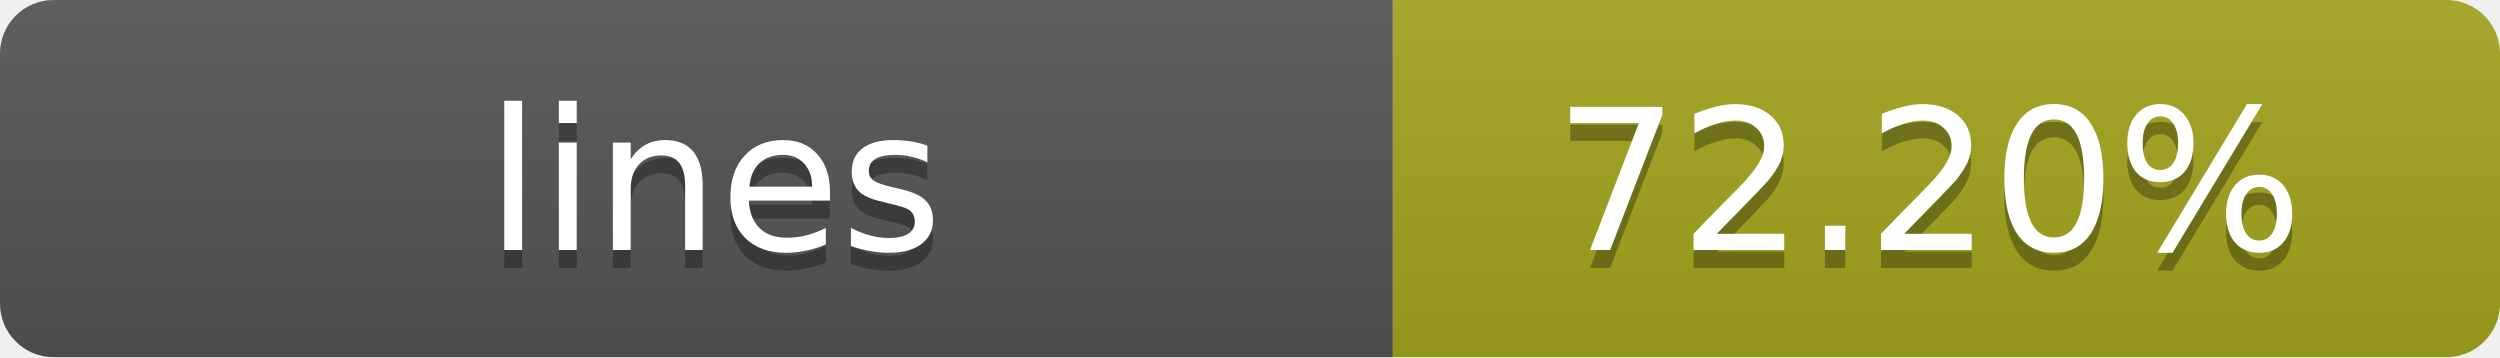
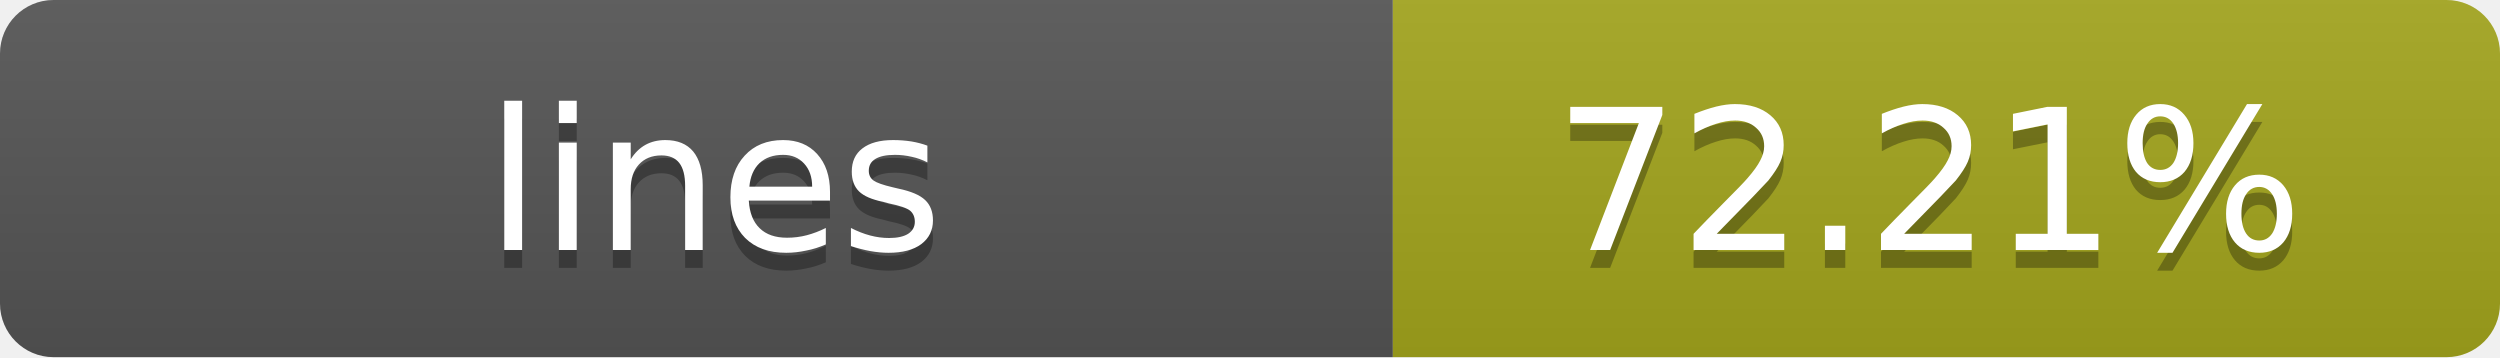
- <svg xmlns="http://www.w3.org/2000/svg" width="140" height="20" role="img" aria-label="lines: 72.20%">
+ <svg xmlns="http://www.w3.org/2000/svg" width="140" height="20" role="img" aria-label="lines: 72.21%">
  <linearGradient id="s" x2="0" y2="100%">
    <stop offset="0" stop-color="#bbb" stop-opacity=".1" />
    <stop offset="1" stop-opacity=".1" />
  </linearGradient>
  <clipPath id="r">
    <rect width="140" height="20" rx="3" fill="#fff" />
  </clipPath>
  <g clip-path="url(#r)">
    <rect width="78" height="20" fill="#555" />
    <rect x="78" width="62" height="20" fill="#a4a61d" />
    <rect width="140" height="20" fill="url(#s)" />
  </g>
  <g fill="#fff" text-anchor="middle" font-family="Verdana,Geneva,DejaVu Sans,sans-serif" text-rendering="geometricPrecision" font-size="11">
    <text x="40" y="15" fill="#010101" fill-opacity=".3">lines</text>
    <text x="40" y="14">lines</text>
-     <text x="108" y="15" fill="#010101" fill-opacity=".3">72.20%</text>
-     <text x="108" y="14">72.20%</text>
+     <text x="108" y="15" fill="#010101" fill-opacity=".3">72.21%</text>
+     <text x="108" y="14">72.21%</text>
  </g>
</svg>
